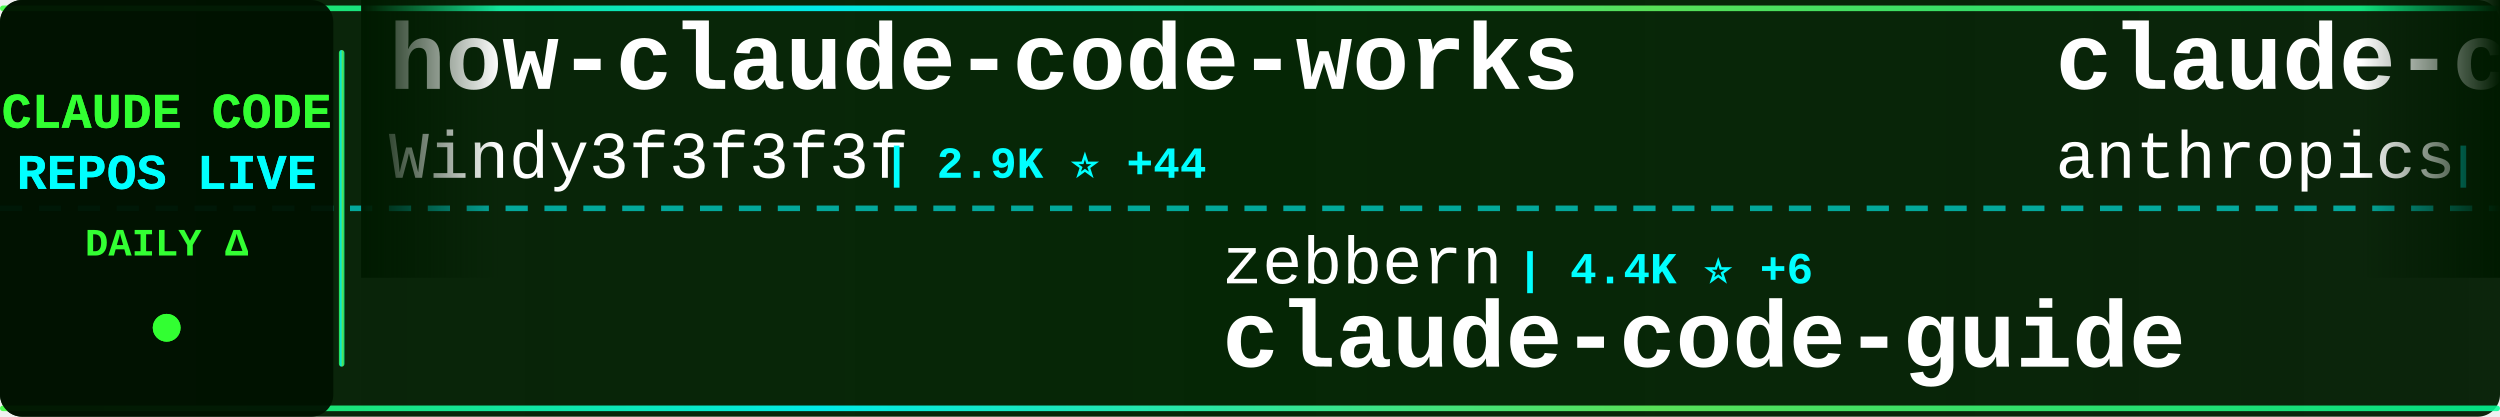
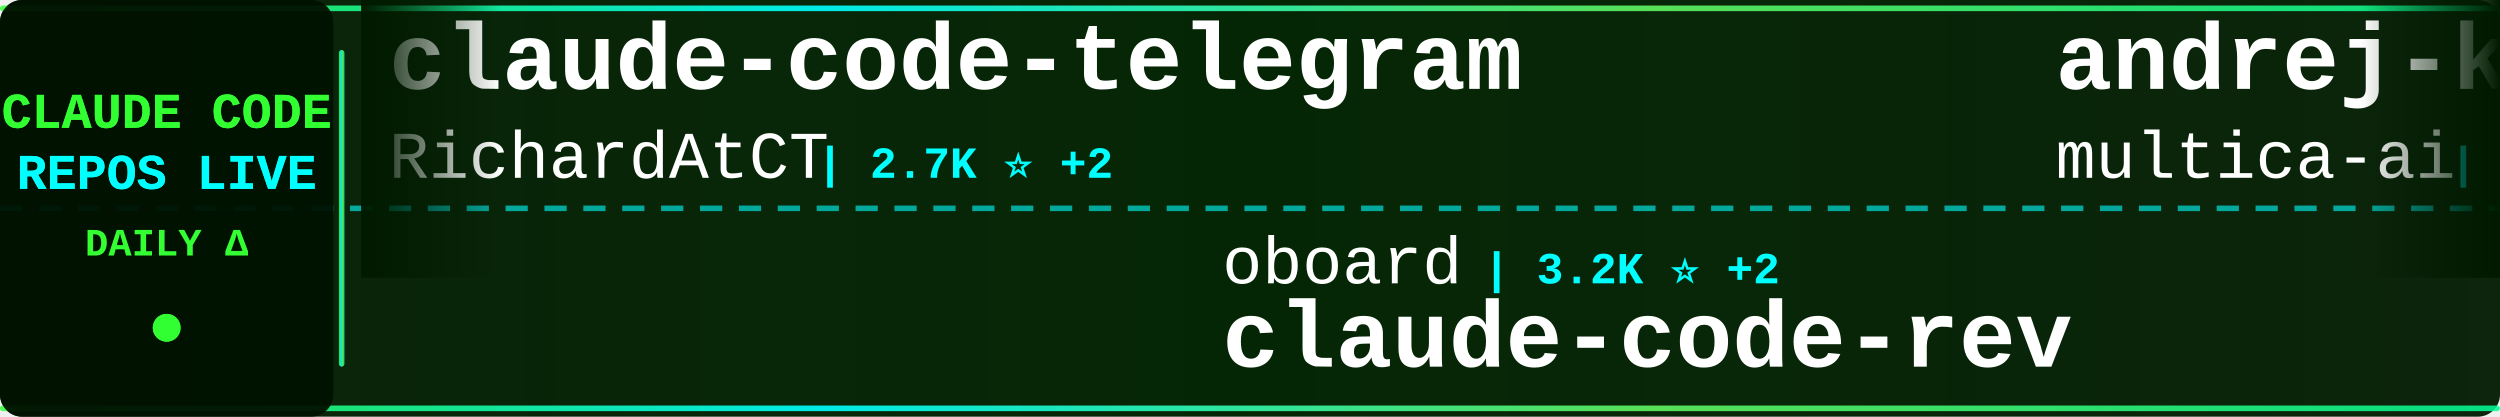
<svg xmlns="http://www.w3.org/2000/svg" width="900" height="150">
  <defs>
    <linearGradient id="tickerBg" x1="0%" y1="0%" x2="100%" y2="0%">
      <stop offset="0%" style="stop-color:#001a00;stop-opacity:0.95" />
      <stop offset="50%" style="stop-color:#002200;stop-opacity:0.98" />
      <stop offset="100%" style="stop-color:#001a00;stop-opacity:0.95" />
    </linearGradient>
    <linearGradient id="borderGrad" x1="0%" y1="0%" x2="100%" y2="0%">
      <stop offset="0%" style="stop-color:#33ff33;stop-opacity:0.85">
        <animate attributeName="stop-opacity" values="0.85;1;0.85" dur="2s" repeatCount="indefinite" />
      </stop>
      <stop offset="33%" style="stop-color:#00ffff;stop-opacity:0.9">
        <animate attributeName="stop-opacity" values="0.9;1;0.9" dur="2.2s" repeatCount="indefinite" />
      </stop>
      <stop offset="66%" style="stop-color:#66ff66;stop-opacity:0.85">
        <animate attributeName="stop-opacity" values="0.85;1;0.85" dur="1.8s" repeatCount="indefinite" />
      </stop>
      <stop offset="100%" style="stop-color:#00ff99;stop-opacity:0.85">
        <animate attributeName="stop-opacity" values="0.85;1;0.85" dur="2s" repeatCount="indefinite" />
      </stop>
    </linearGradient>
    <filter id="textGlow">
      <feGaussianBlur stdDeviation="0.1" result="coloredBlur" />
      <feMerge>
        <feMergeNode in="coloredBlur" />
        <feMergeNode in="SourceGraphic" />
      </feMerge>
    </filter>
    <filter id="metricGlow">
      <feGaussianBlur stdDeviation="0.2" result="coloredBlur" />
      <feMerge>
        <feMergeNode in="coloredBlur" />
        <feMergeNode in="SourceGraphic" />
      </feMerge>
    </filter>
    <linearGradient id="leftFade" x1="0%" y1="0%" x2="100%" y2="0%">
      <stop offset="0%" style="stop-color:#001a00;stop-opacity:1" />
      <stop offset="100%" style="stop-color:#001a00;stop-opacity:0" />
    </linearGradient>
    <linearGradient id="rightFade" x1="0%" y1="0%" x2="100%" y2="0%">
      <stop offset="0%" style="stop-color:#001a00;stop-opacity:0" />
      <stop offset="100%" style="stop-color:#001a00;stop-opacity:1" />
    </linearGradient>
  </defs>
  <rect width="900" height="150" fill="url(#tickerBg)" rx="8" />
  <rect x="0" y="2" width="900" height="2" fill="url(#borderGrad)" rx="1" />
  <rect x="0" y="146" width="900" height="2" fill="url(#borderGrad)" rx="1" />
  <line x1="0" y1="75" x2="900" y2="75" stroke="#00ffff" stroke-width="2" stroke-dasharray="8 6" opacity="0.6" />
  <rect x="0" y="0" width="120" height="150" fill="#001100" opacity="0.95" rx="8" />
  <text x="60" y="46" font-family="'Courier New', monospace" font-size="18" font-weight="bold" fill="#33ff33" text-anchor="middle" filter="url(#textGlow)">
    CLAUDE CODE
  </text>
  <text x="60" y="68" font-family="'Courier New', monospace" font-size="18" font-weight="bold" fill="#00ffff" text-anchor="middle" filter="url(#textGlow)">
    REPOS LIVE
  </text>
  <text x="60" y="92" font-family="'Courier New', monospace" font-size="14" font-weight="bold" fill="#33ff33" text-anchor="middle">
    DAILY Δ
  </text>
  <circle cx="60" cy="118" r="5" fill="#33ff33" filter="url(#metricGlow)">
    <animate attributeName="r" values="4;6;4" dur="1.5s" repeatCount="indefinite" />
    <animate attributeName="opacity" values="0.6;1;0.6" dur="1.5s" repeatCount="indefinite" />
  </circle>
  <rect x="122" y="18" width="2" height="114" fill="url(#borderGrad)" rx="1" />
  <clipPath id="tickerClip">
    <rect x="130" y="0" width="770" height="150" />
  </clipPath>
  <g clip-path="url(#tickerClip)">
    <g id="tickerItems">
      <animateTransform attributeName="transform" attributeType="XML" type="translate" from="0 0" to="-3000 0" dur="54s" repeatCount="indefinite" />
      <g transform="translate(0, 0)">
-         <text x="140" y="32" font-family="'Courier New', monospace" font-size="34" font-weight="bold" fill="#ffffff">how-claude-code-works</text>
-         <text x="140" y="64" font-family="'Courier New', monospace" font-size="24" font-weight="normal" fill="#ffffff" opacity="1.0">Windy3f3f3f3f</text>
-         <text x="318" y="64" font-family="'Courier New', monospace" font-size="16" font-weight="bold" fill="#00ffff"> | 2.9K ⭐ +44</text>
+         <text x="140" y="32" font-family="'Courier New', monospace" font-size="34" font-weight="bold" fill="#ffffff">claude-code-telegram</text>
+         <text x="140" y="64" font-family="'Courier New', monospace" font-size="24" font-weight="normal" fill="#ffffff" opacity="1.0">RichardAtCT</text>
+         <text x="294" y="64" font-family="'Courier New', monospace" font-size="16" font-weight="bold" fill="#00ffff"> | 2.7K ⭐ +2</text>
      </g>
      <g transform="translate(300, 0)">
-         <text x="140" y="102" font-family="'Courier New', monospace" font-size="24" font-weight="normal" fill="#ffffff" opacity="1.0">zebbern</text>
-         <text x="246" y="102" font-family="'Courier New', monospace" font-size="16" font-weight="bold" fill="#00ffff"> | 4.4K ⭐ +6</text>
-         <text x="140" y="132" font-family="'Courier New', monospace" font-size="34" font-weight="bold" fill="#ffffff">claude-code-guide</text>
+         <text x="140" y="102" font-family="'Courier New', monospace" font-size="24" font-weight="normal" fill="#ffffff" opacity="1.0">oboard</text>
+         <text x="234" y="102" font-family="'Courier New', monospace" font-size="16" font-weight="bold" fill="#00ffff"> | 3.2K ⭐ +2</text>
+         <text x="140" y="132" font-family="'Courier New', monospace" font-size="34" font-weight="bold" fill="#ffffff">claude-code-rev</text>
      </g>
      <g transform="translate(600, 0)">
-         <text x="140" y="32" font-family="'Courier New', monospace" font-size="34" font-weight="bold" fill="#ffffff">claude-code-security-rev...</text>
-         <text x="140" y="64" font-family="'Courier New', monospace" font-size="24" font-weight="normal" fill="#ffffff" opacity="1.0">anthropics</text>
-         <text x="282" y="64" font-family="'Courier New', monospace" font-size="16" font-weight="bold" fill="#00ffff"> | 5.4K ⭐ +4</text>
+         <text x="140" y="32" font-family="'Courier New', monospace" font-size="34" font-weight="bold" fill="#ffffff">andrej-karpathy-skills</text>
+         <text x="140" y="64" font-family="'Courier New', monospace" font-size="24" font-weight="normal" fill="#ffffff" opacity="1.0">multica-ai</text>
+         <text x="282" y="64" font-family="'Courier New', monospace" font-size="16" font-weight="bold" fill="#00ffff"> | 186.3K ⭐ +781</text>
      </g>
      <g transform="translate(900, 0)">
-         <text x="140" y="102" font-family="'Courier New', monospace" font-size="24" font-weight="normal" fill="#ffffff" opacity="1.0">anthropics</text>
-         <text x="282" y="102" font-family="'Courier New', monospace" font-size="16" font-weight="bold" fill="#00ffff"> | 157.4K ⭐ +368</text>
-         <text x="140" y="132" font-family="'Courier New', monospace" font-size="34" font-weight="bold" fill="#ffffff">skills</text>
+         <text x="140" y="102" font-family="'Courier New', monospace" font-size="24" font-weight="normal" fill="#ffffff" opacity="1.0">lintsinghua</text>
+         <text x="294" y="102" font-family="'Courier New', monospace" font-size="16" font-weight="bold" fill="#00ffff"> | 3.8K ⭐ +7</text>
+         <text x="140" y="132" font-family="'Courier New', monospace" font-size="34" font-weight="bold" fill="#ffffff">claude-code-book</text>
      </g>
      <g transform="translate(1200, 0)">
-         <text x="140" y="32" font-family="'Courier New', monospace" font-size="34" font-weight="bold" fill="#ffffff">claude-code-sourcemap</text>
-         <text x="140" y="64" font-family="'Courier New', monospace" font-size="24" font-weight="normal" fill="#ffffff" opacity="1.0">Hyper66666</text>
-         <text x="282" y="64" font-family="'Courier New', monospace" font-size="16" font-weight="bold" fill="#00ffff"> | 216 ⭐</text>
+         <text x="140" y="32" font-family="'Courier New', monospace" font-size="34" font-weight="bold" fill="#ffffff">ECC</text>
+         <text x="140" y="64" font-family="'Courier New', monospace" font-size="24" font-weight="normal" fill="#ffffff" opacity="1.0">affaan-m</text>
+         <text x="258" y="64" font-family="'Courier New', monospace" font-size="16" font-weight="bold" fill="#00ffff"> | 224.8K ⭐ +539</text>
      </g>
      <g transform="translate(1500, 0)">
-         <text x="140" y="102" font-family="'Courier New', monospace" font-size="24" font-weight="normal" fill="#ffffff" opacity="1.0">pengchengneo</text>
-         <text x="306" y="102" font-family="'Courier New', monospace" font-size="16" font-weight="bold" fill="#00ffff"> | 1.6K ⭐ +2</text>
-         <text x="140" y="132" font-family="'Courier New', monospace" font-size="34" font-weight="bold" fill="#ffffff">Claude-Code</text>
+         <text x="140" y="102" font-family="'Courier New', monospace" font-size="24" font-weight="normal" fill="#ffffff" opacity="1.0">kodu-ai</text>
+         <text x="246" y="102" font-family="'Courier New', monospace" font-size="16" font-weight="bold" fill="#00ffff"> | 5.3K ⭐</text>
+         <text x="140" y="132" font-family="'Courier New', monospace" font-size="34" font-weight="bold" fill="#ffffff">claude-coder</text>
      </g>
      <g transform="translate(1800, 0)">
-         <text x="140" y="32" font-family="'Courier New', monospace" font-size="34" font-weight="bold" fill="#ffffff">edmunds-claude-code</text>
-         <text x="140" y="64" font-family="'Courier New', monospace" font-size="24" font-weight="normal" fill="#ffffff" opacity="1.0">edmund-io</text>
-         <text x="270" y="64" font-family="'Courier New', monospace" font-size="16" font-weight="bold" fill="#00ffff"> | 1.5K ⭐ +1</text>
+         <text x="140" y="32" font-family="'Courier New', monospace" font-size="34" font-weight="bold" fill="#ffffff">claude-code-my-workflow</text>
+         <text x="140" y="64" font-family="'Courier New', monospace" font-size="24" font-weight="normal" fill="#ffffff" opacity="1.0">pedrohcgs</text>
+         <text x="270" y="64" font-family="'Courier New', monospace" font-size="16" font-weight="bold" fill="#00ffff"> | 1.3K ⭐ +7</text>
      </g>
      <g transform="translate(2100, 0)">
-         <text x="140" y="102" font-family="'Courier New', monospace" font-size="24" font-weight="normal" fill="#ffffff" opacity="1.0">disler</text>
-         <text x="234" y="102" font-family="'Courier New', monospace" font-size="16" font-weight="bold" fill="#00ffff"> | 3.8K ⭐</text>
-         <text x="140" y="132" font-family="'Courier New', monospace" font-size="34" font-weight="bold" fill="#ffffff">claude-code-hooks-master...</text>
+         <text x="140" y="102" font-family="'Courier New', monospace" font-size="24" font-weight="normal" fill="#ffffff" opacity="1.0">Pimzino</text>
+         <text x="246" y="102" font-family="'Courier New', monospace" font-size="16" font-weight="bold" fill="#00ffff"> | 3.8K ⭐ +3</text>
+         <text x="140" y="132" font-family="'Courier New', monospace" font-size="34" font-weight="bold" fill="#ffffff">claude-code-spec-workflo...</text>
      </g>
      <g transform="translate(2400, 0)">
-         <text x="140" y="32" font-family="'Courier New', monospace" font-size="34" font-weight="bold" fill="#ffffff">claude-code-webui</text>
-         <text x="140" y="64" font-family="'Courier New', monospace" font-size="24" font-weight="normal" fill="#ffffff" opacity="1.0">sugyan</text>
-         <text x="234" y="64" font-family="'Courier New', monospace" font-size="16" font-weight="bold" fill="#00ffff"> | 1.1K ⭐</text>
+         <text x="140" y="32" font-family="'Courier New', monospace" font-size="34" font-weight="bold" fill="#ffffff">claude-code-source-build</text>
+         <text x="140" y="64" font-family="'Courier New', monospace" font-size="24" font-weight="normal" fill="#ffffff" opacity="1.0">andrew-kramer-inno</text>
+         <text x="378" y="64" font-family="'Courier New', monospace" font-size="16" font-weight="bold" fill="#00ffff"> | 593 ⭐</text>
      </g>
      <g transform="translate(2700, 0)">
-         <text x="140" y="102" font-family="'Courier New', monospace" font-size="24" font-weight="normal" fill="#ffffff" opacity="1.0">Alishahryar1</text>
-         <text x="306" y="102" font-family="'Courier New', monospace" font-size="16" font-weight="bold" fill="#00ffff"> | 38.0K ⭐ +187</text>
-         <text x="140" y="132" font-family="'Courier New', monospace" font-size="34" font-weight="bold" fill="#ffffff">free-claude-code</text>
+         <text x="140" y="102" font-family="'Courier New', monospace" font-size="24" font-weight="normal" fill="#ffffff" opacity="1.0">rohitg00</text>
+         <text x="258" y="102" font-family="'Courier New', monospace" font-size="16" font-weight="bold" fill="#00ffff"> | 2.2K ⭐ +7</text>
+         <text x="140" y="132" font-family="'Courier New', monospace" font-size="34" font-weight="bold" fill="#ffffff">awesome-claude-code-tool...</text>
      </g>
      <g transform="translate(3000, 0)">
-         <text x="140" y="32" font-family="'Courier New', monospace" font-size="34" font-weight="bold" fill="#ffffff">how-claude-code-works</text>
-         <text x="140" y="64" font-family="'Courier New', monospace" font-size="24" font-weight="normal" fill="#ffffff" opacity="1.0">Windy3f3f3f3f</text>
-         <text x="318" y="64" font-family="'Courier New', monospace" font-size="16" font-weight="bold" fill="#00ffff"> | 2.9K ⭐ +44</text>
+         <text x="140" y="32" font-family="'Courier New', monospace" font-size="34" font-weight="bold" fill="#ffffff">claude-code-telegram</text>
+         <text x="140" y="64" font-family="'Courier New', monospace" font-size="24" font-weight="normal" fill="#ffffff" opacity="1.0">RichardAtCT</text>
+         <text x="294" y="64" font-family="'Courier New', monospace" font-size="16" font-weight="bold" fill="#00ffff"> | 2.7K ⭐ +2</text>
      </g>
      <g transform="translate(3300, 0)">
-         <text x="140" y="102" font-family="'Courier New', monospace" font-size="24" font-weight="normal" fill="#ffffff" opacity="1.0">zebbern</text>
-         <text x="246" y="102" font-family="'Courier New', monospace" font-size="16" font-weight="bold" fill="#00ffff"> | 4.4K ⭐ +6</text>
-         <text x="140" y="132" font-family="'Courier New', monospace" font-size="34" font-weight="bold" fill="#ffffff">claude-code-guide</text>
+         <text x="140" y="102" font-family="'Courier New', monospace" font-size="24" font-weight="normal" fill="#ffffff" opacity="1.0">oboard</text>
+         <text x="234" y="102" font-family="'Courier New', monospace" font-size="16" font-weight="bold" fill="#00ffff"> | 3.2K ⭐ +2</text>
+         <text x="140" y="132" font-family="'Courier New', monospace" font-size="34" font-weight="bold" fill="#ffffff">claude-code-rev</text>
      </g>
      <g transform="translate(3600, 0)">
-         <text x="140" y="32" font-family="'Courier New', monospace" font-size="34" font-weight="bold" fill="#ffffff">claude-code-security-rev...</text>
-         <text x="140" y="64" font-family="'Courier New', monospace" font-size="24" font-weight="normal" fill="#ffffff" opacity="1.0">anthropics</text>
-         <text x="282" y="64" font-family="'Courier New', monospace" font-size="16" font-weight="bold" fill="#00ffff"> | 5.4K ⭐ +4</text>
+         <text x="140" y="32" font-family="'Courier New', monospace" font-size="34" font-weight="bold" fill="#ffffff">andrej-karpathy-skills</text>
+         <text x="140" y="64" font-family="'Courier New', monospace" font-size="24" font-weight="normal" fill="#ffffff" opacity="1.0">multica-ai</text>
+         <text x="282" y="64" font-family="'Courier New', monospace" font-size="16" font-weight="bold" fill="#00ffff"> | 186.3K ⭐ +781</text>
      </g>
      <g transform="translate(3900, 0)">
-         <text x="140" y="102" font-family="'Courier New', monospace" font-size="24" font-weight="normal" fill="#ffffff" opacity="1.0">anthropics</text>
-         <text x="282" y="102" font-family="'Courier New', monospace" font-size="16" font-weight="bold" fill="#00ffff"> | 157.4K ⭐ +368</text>
-         <text x="140" y="132" font-family="'Courier New', monospace" font-size="34" font-weight="bold" fill="#ffffff">skills</text>
+         <text x="140" y="102" font-family="'Courier New', monospace" font-size="24" font-weight="normal" fill="#ffffff" opacity="1.0">lintsinghua</text>
+         <text x="294" y="102" font-family="'Courier New', monospace" font-size="16" font-weight="bold" fill="#00ffff"> | 3.8K ⭐ +7</text>
+         <text x="140" y="132" font-family="'Courier New', monospace" font-size="34" font-weight="bold" fill="#ffffff">claude-code-book</text>
      </g>
    </g>
  </g>
  <rect x="130" y="0" width="50" height="100" fill="url(#leftFade)" />
  <rect x="850" y="0" width="50" height="100" fill="url(#rightFade)" />
</svg>
